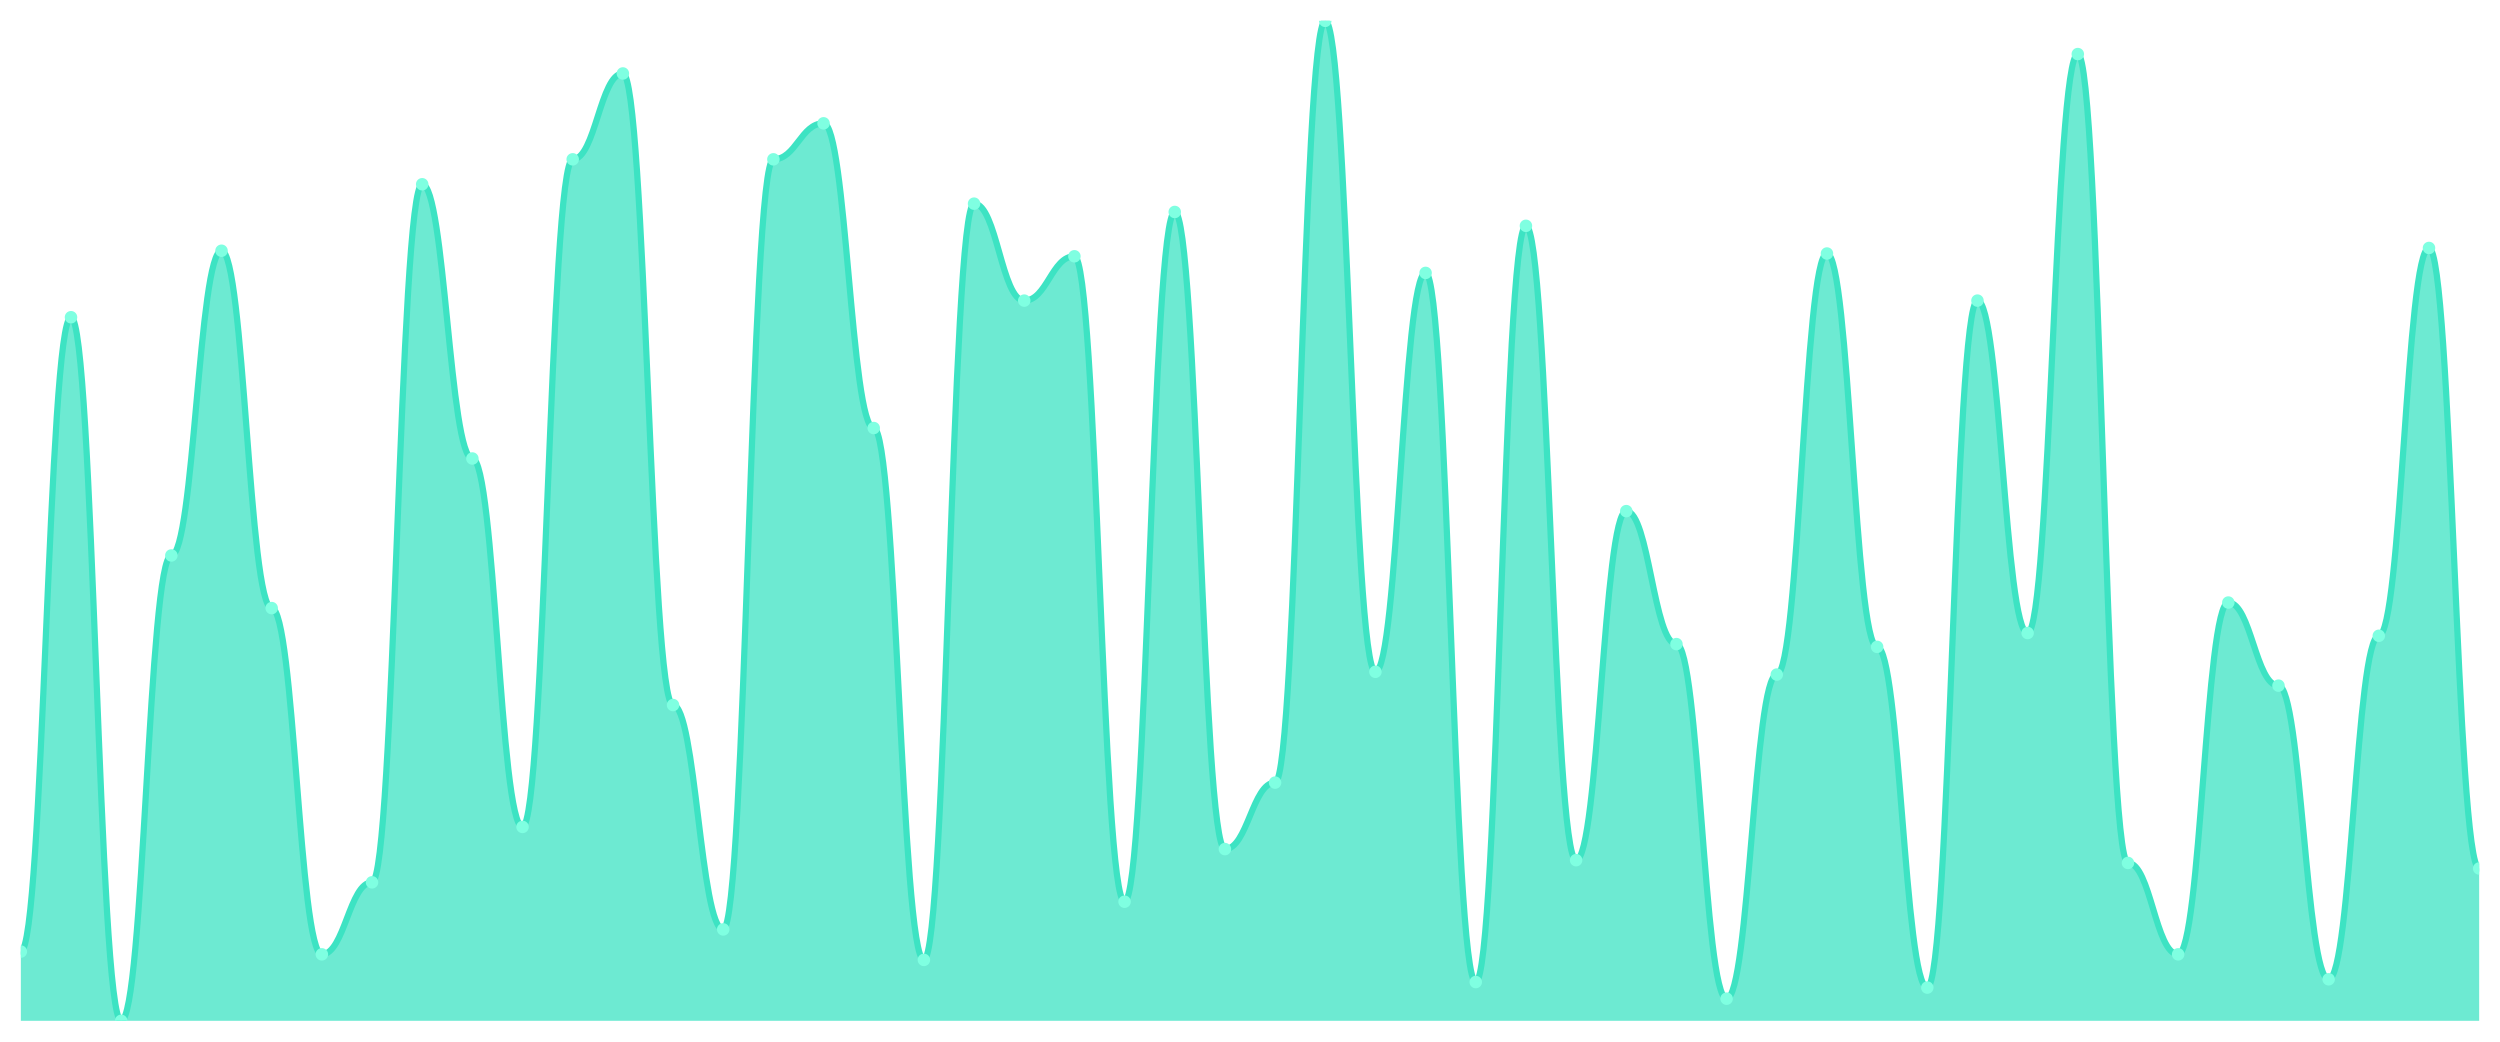
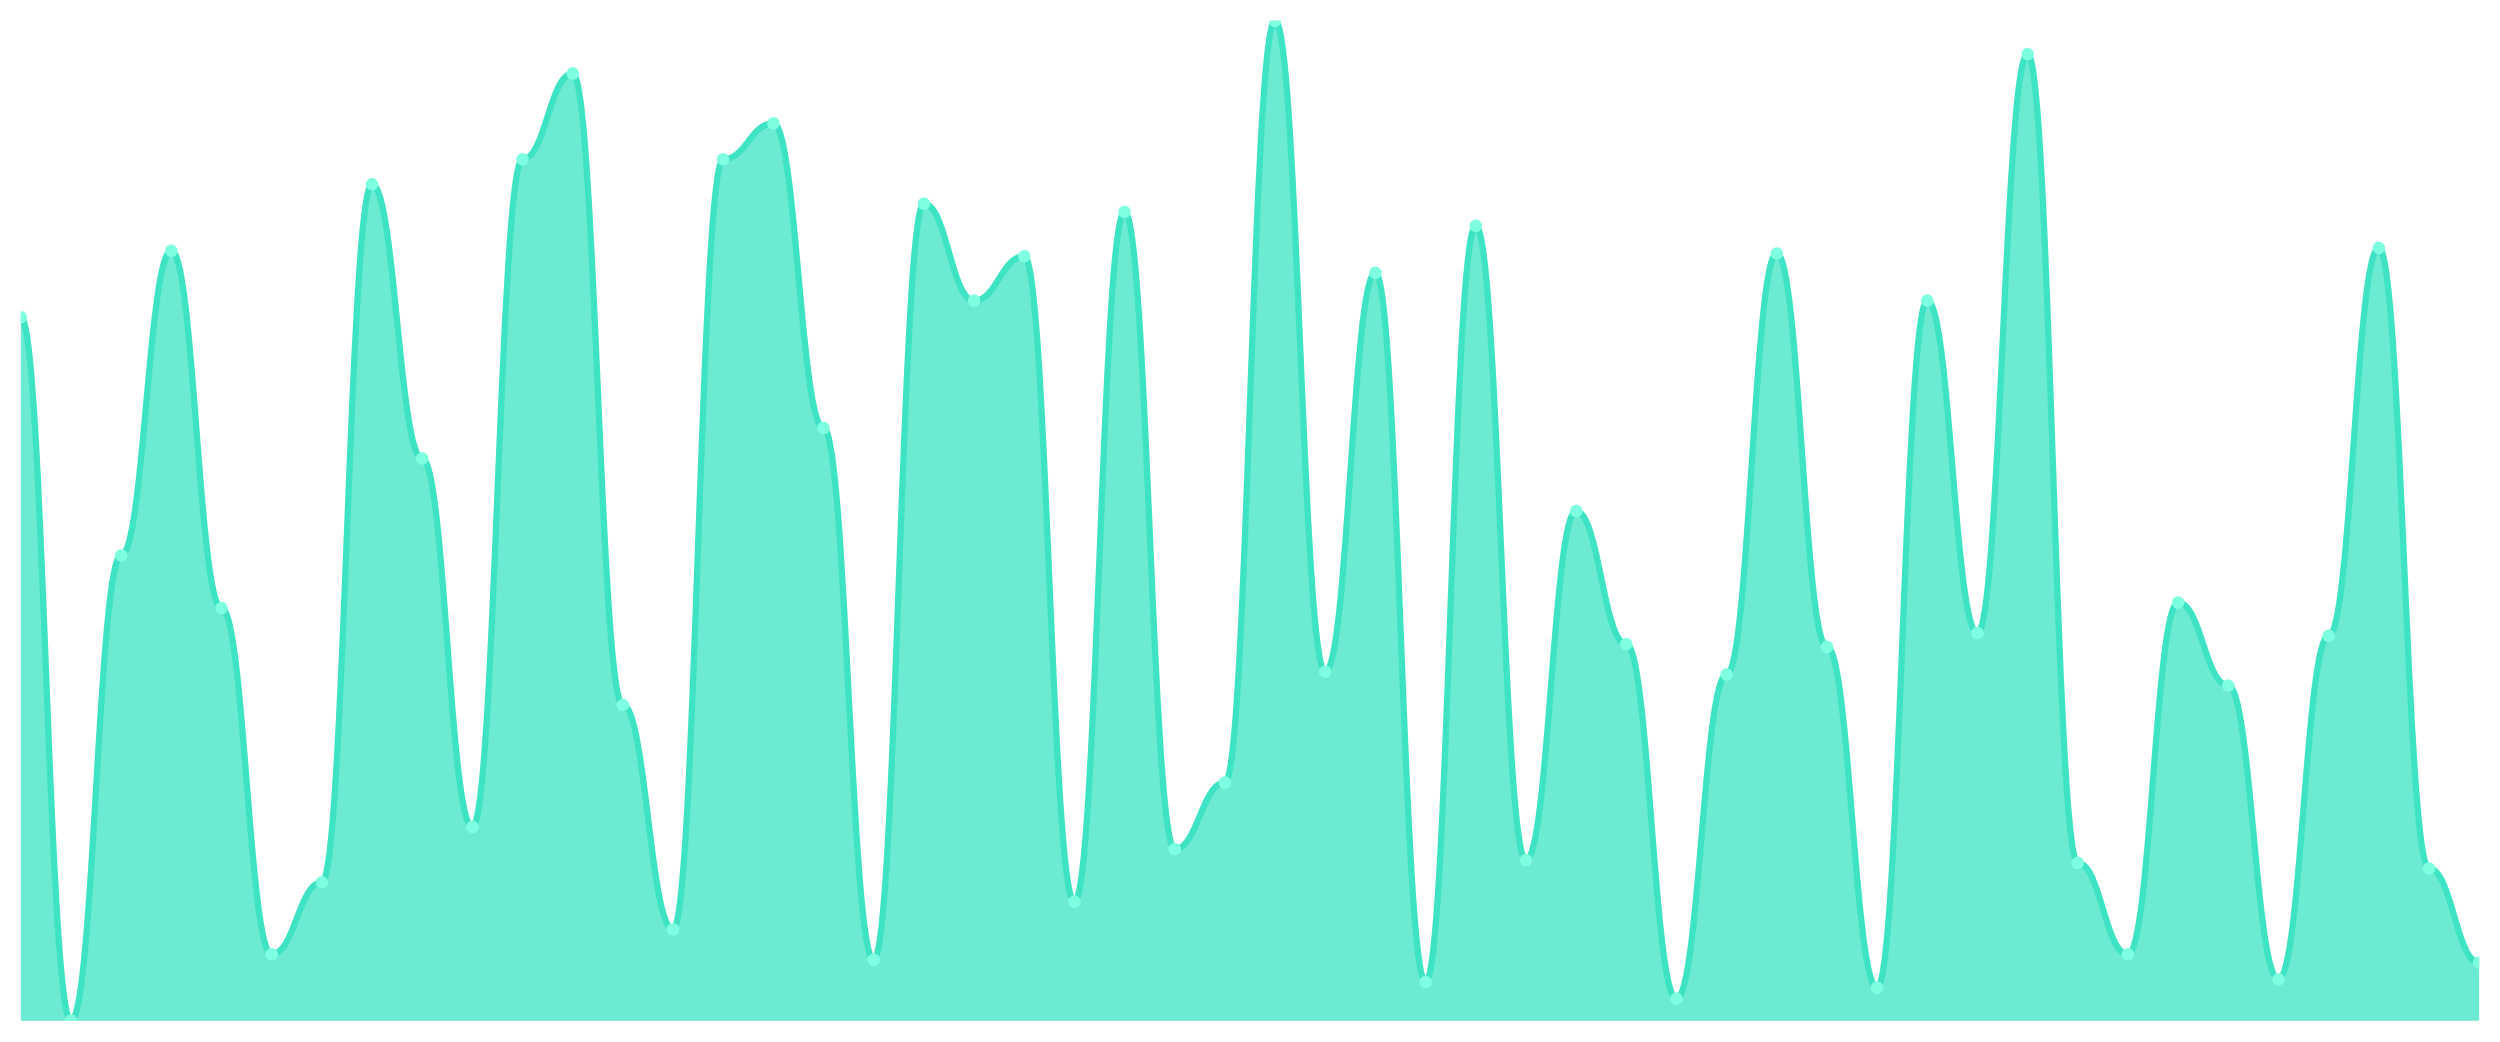
<svg xmlns="http://www.w3.org/2000/svg" viewBox="0 0 1200 500" width="1200" height="500">
  <defs>
    <clipPath id="c">
      <rect x="10" y="10" width="1180" height="480" />
    </clipPath>
  </defs>
  <rect width="1200" height="500" fill="none" />
  <g clip-path="url(#c)">
-     <path d="M 10,490 L 10,456.759 C 20.837,456.759 23.245,152.271 34.082,152.271 C 44.918,152.271 47.327,490 58.163,490 C 69,490 71.408,266.62 82.245,266.62 C 93.082,266.62 95.49,120.36 106.327,120.36 C 117.163,120.36 119.571,291.884 130.408,291.884 C 141.245,291.884 143.653,458.089 154.49,458.089 C 165.327,458.089 167.735,423.518 178.571,423.518 C 189.408,423.518 191.816,88.449 202.653,88.449 C 213.49,88.449 215.898,220.083 226.735,220.083 C 237.571,220.083 239.98,396.925 250.816,396.925 C 261.653,396.925 264.061,76.482 274.898,76.482 C 285.735,76.482 288.143,35.263 298.98,35.263 C 309.816,35.263 312.224,338.421 323.061,338.421 C 333.898,338.421 336.306,446.122 347.143,446.122 C 357.98,446.122 360.388,76.482 371.224,76.482 C 382.061,76.482 384.469,59.197 395.306,59.197 C 406.143,59.197 408.551,205.457 419.388,205.457 C 430.224,205.457 432.633,460.748 443.469,460.748 C 454.306,460.748 456.714,97.756 467.551,97.756 C 478.388,97.756 480.796,144.294 491.633,144.294 C 502.469,144.294 504.878,123.019 515.714,123.019 C 526.551,123.019 528.959,432.825 539.796,432.825 C 550.633,432.825 553.041,101.745 563.878,101.745 C 574.714,101.745 577.122,407.562 587.959,407.562 C 598.796,407.562 601.204,375.651 612.041,375.651 C 622.878,375.651 625.286,10 636.122,10 C 646.959,10 649.367,322.465 660.204,322.465 C 671.041,322.465 673.449,130.997 684.286,130.997 C 695.122,130.997 697.531,471.385 708.367,471.385 C 719.204,471.385 721.612,108.393 732.449,108.393 C 743.286,108.393 745.694,412.881 756.531,412.881 C 767.367,412.881 769.776,245.346 780.612,245.346 C 791.449,245.346 793.857,309.169 804.694,309.169 C 815.531,309.169 817.939,479.363 828.776,479.363 C 839.612,479.363 842.02,323.795 852.857,323.795 C 863.694,323.795 866.102,121.69 876.939,121.69 C 887.776,121.69 890.184,310.499 901.02,310.499 C 911.857,310.499 914.265,474.044 925.102,474.044 C 935.939,474.044 938.347,144.294 949.184,144.294 C 960.02,144.294 962.429,303.85 973.265,303.85 C 984.102,303.85 986.51,25.956 997.347,25.956 C 1008.184,25.956 1010.592,414.211 1021.429,414.211 C 1032.265,414.211 1034.673,458.089 1045.51,458.089 C 1056.347,458.089 1058.755,289.224 1069.592,289.224 C 1080.429,289.224 1082.837,329.114 1093.673,329.114 C 1104.51,329.114 1106.918,470.055 1117.755,470.055 C 1128.592,470.055 1131,305.18 1141.837,305.18 C 1152.673,305.18 1155.082,119.03 1165.918,119.03 C 1176.755,119.03 1179.163,416.87 1190,416.87 L 1190,490 Z" fill="rgba(61,227,195,0.75)" />
-     <path d="M 10,456.759 C 20.837,456.759 23.245,152.271 34.082,152.271 C 44.918,152.271 47.327,490 58.163,490 C 69,490 71.408,266.62 82.245,266.62 C 93.082,266.62 95.49,120.36 106.327,120.36 C 117.163,120.36 119.571,291.884 130.408,291.884 C 141.245,291.884 143.653,458.089 154.49,458.089 C 165.327,458.089 167.735,423.518 178.571,423.518 C 189.408,423.518 191.816,88.449 202.653,88.449 C 213.49,88.449 215.898,220.083 226.735,220.083 C 237.571,220.083 239.98,396.925 250.816,396.925 C 261.653,396.925 264.061,76.482 274.898,76.482 C 285.735,76.482 288.143,35.263 298.98,35.263 C 309.816,35.263 312.224,338.421 323.061,338.421 C 333.898,338.421 336.306,446.122 347.143,446.122 C 357.98,446.122 360.388,76.482 371.224,76.482 C 382.061,76.482 384.469,59.197 395.306,59.197 C 406.143,59.197 408.551,205.457 419.388,205.457 C 430.224,205.457 432.633,460.748 443.469,460.748 C 454.306,460.748 456.714,97.756 467.551,97.756 C 478.388,97.756 480.796,144.294 491.633,144.294 C 502.469,144.294 504.878,123.019 515.714,123.019 C 526.551,123.019 528.959,432.825 539.796,432.825 C 550.633,432.825 553.041,101.745 563.878,101.745 C 574.714,101.745 577.122,407.562 587.959,407.562 C 598.796,407.562 601.204,375.651 612.041,375.651 C 622.878,375.651 625.286,10 636.122,10 C 646.959,10 649.367,322.465 660.204,322.465 C 671.041,322.465 673.449,130.997 684.286,130.997 C 695.122,130.997 697.531,471.385 708.367,471.385 C 719.204,471.385 721.612,108.393 732.449,108.393 C 743.286,108.393 745.694,412.881 756.531,412.881 C 767.367,412.881 769.776,245.346 780.612,245.346 C 791.449,245.346 793.857,309.169 804.694,309.169 C 815.531,309.169 817.939,479.363 828.776,479.363 C 839.612,479.363 842.02,323.795 852.857,323.795 C 863.694,323.795 866.102,121.69 876.939,121.69 C 887.776,121.69 890.184,310.499 901.02,310.499 C 911.857,310.499 914.265,474.044 925.102,474.044 C 935.939,474.044 938.347,144.294 949.184,144.294 C 960.02,144.294 962.429,303.85 973.265,303.85 C 984.102,303.85 986.51,25.956 997.347,25.956 C 1008.184,25.956 1010.592,414.211 1021.429,414.211 C 1032.265,414.211 1034.673,458.089 1045.51,458.089 C 1056.347,458.089 1058.755,289.224 1069.592,289.224 C 1080.429,289.224 1082.837,329.114 1093.673,329.114 C 1104.51,329.114 1106.918,470.055 1117.755,470.055 C 1128.592,470.055 1131,305.18 1141.837,305.18 C 1152.673,305.18 1155.082,119.03 1165.918,119.03 C 1176.755,119.03 1179.163,416.87 1190,416.87" fill="none" stroke="#3de3c3" stroke-width="3" stroke-linecap="round" stroke-linejoin="round" />
-     <circle cx="10" cy="456.759" r="3" fill="#7fffe1" />
-     <circle cx="34.082" cy="152.271" r="3" fill="#7fffe1" />
-     <circle cx="58.163" cy="490" r="3" fill="#7fffe1" />
-     <circle cx="82.245" cy="266.62" r="3" fill="#7fffe1" />
-     <circle cx="106.327" cy="120.36" r="3" fill="#7fffe1" />
-     <circle cx="130.408" cy="291.884" r="3" fill="#7fffe1" />
-     <circle cx="154.49" cy="458.089" r="3" fill="#7fffe1" />
-     <circle cx="178.571" cy="423.518" r="3" fill="#7fffe1" />
-     <circle cx="202.653" cy="88.449" r="3" fill="#7fffe1" />
-     <circle cx="226.735" cy="220.083" r="3" fill="#7fffe1" />
-     <circle cx="250.816" cy="396.925" r="3" fill="#7fffe1" />
-     <circle cx="274.898" cy="76.482" r="3" fill="#7fffe1" />
-     <circle cx="298.98" cy="35.263" r="3" fill="#7fffe1" />
-     <circle cx="323.061" cy="338.421" r="3" fill="#7fffe1" />
-     <circle cx="347.143" cy="446.122" r="3" fill="#7fffe1" />
-     <circle cx="371.224" cy="76.482" r="3" fill="#7fffe1" />
-     <circle cx="395.306" cy="59.197" r="3" fill="#7fffe1" />
-     <circle cx="419.388" cy="205.457" r="3" fill="#7fffe1" />
-     <circle cx="443.469" cy="460.748" r="3" fill="#7fffe1" />
-     <circle cx="467.551" cy="97.756" r="3" fill="#7fffe1" />
-     <circle cx="491.633" cy="144.294" r="3" fill="#7fffe1" />
-     <circle cx="515.714" cy="123.019" r="3" fill="#7fffe1" />
-     <circle cx="539.796" cy="432.825" r="3" fill="#7fffe1" />
-     <circle cx="563.878" cy="101.745" r="3" fill="#7fffe1" />
-     <circle cx="587.959" cy="407.562" r="3" fill="#7fffe1" />
-     <circle cx="612.041" cy="375.651" r="3" fill="#7fffe1" />
-     <circle cx="636.122" cy="10" r="3" fill="#7fffe1" />
-     <circle cx="660.204" cy="322.465" r="3" fill="#7fffe1" />
-     <circle cx="684.286" cy="130.997" r="3" fill="#7fffe1" />
-     <circle cx="708.367" cy="471.385" r="3" fill="#7fffe1" />
-     <circle cx="732.449" cy="108.393" r="3" fill="#7fffe1" />
-     <circle cx="756.531" cy="412.881" r="3" fill="#7fffe1" />
-     <circle cx="780.612" cy="245.346" r="3" fill="#7fffe1" />
-     <circle cx="804.694" cy="309.169" r="3" fill="#7fffe1" />
-     <circle cx="828.776" cy="479.363" r="3" fill="#7fffe1" />
-     <circle cx="852.857" cy="323.795" r="3" fill="#7fffe1" />
-     <circle cx="876.939" cy="121.69" r="3" fill="#7fffe1" />
-     <circle cx="901.02" cy="310.499" r="3" fill="#7fffe1" />
-     <circle cx="925.102" cy="474.044" r="3" fill="#7fffe1" />
-     <circle cx="949.184" cy="144.294" r="3" fill="#7fffe1" />
-     <circle cx="973.265" cy="303.85" r="3" fill="#7fffe1" />
-     <circle cx="997.347" cy="25.956" r="3" fill="#7fffe1" />
-     <circle cx="1021.429" cy="414.211" r="3" fill="#7fffe1" />
-     <circle cx="1045.51" cy="458.089" r="3" fill="#7fffe1" />
-     <circle cx="1069.592" cy="289.224" r="3" fill="#7fffe1" />
-     <circle cx="1093.673" cy="329.114" r="3" fill="#7fffe1" />
-     <circle cx="1117.755" cy="470.055" r="3" fill="#7fffe1" />
-     <circle cx="1141.837" cy="305.18" r="3" fill="#7fffe1" />
-     <circle cx="1165.918" cy="119.03" r="3" fill="#7fffe1" />
-     <circle cx="1190" cy="416.87" r="3" fill="#7fffe1" />
+     <path d="M 10,490 L 10,152.271 C 20.837,152.271 23.245,490 34.082,490 C 44.918,490 47.327,266.62 58.163,266.62 C 69,266.62 71.408,120.36 82.245,120.36 C 93.082,120.36 95.49,291.884 106.327,291.884 C 117.163,291.884 119.571,458.089 130.408,458.089 C 141.245,458.089 143.653,423.518 154.49,423.518 C 165.327,423.518 167.735,88.449 178.571,88.449 C 189.408,88.449 191.816,220.083 202.653,220.083 C 213.49,220.083 215.898,396.925 226.735,396.925 C 237.571,396.925 239.98,76.482 250.816,76.482 C 261.653,76.482 264.061,35.263 274.898,35.263 C 285.735,35.263 288.143,338.421 298.98,338.421 C 309.816,338.421 312.224,446.122 323.061,446.122 C 333.898,446.122 336.306,76.482 347.143,76.482 C 357.98,76.482 360.388,59.197 371.224,59.197 C 382.061,59.197 384.469,205.457 395.306,205.457 C 406.143,205.457 408.551,460.748 419.388,460.748 C 430.224,460.748 432.633,97.756 443.469,97.756 C 454.306,97.756 456.714,144.294 467.551,144.294 C 478.388,144.294 480.796,123.019 491.633,123.019 C 502.469,123.019 504.878,432.825 515.714,432.825 C 526.551,432.825 528.959,101.745 539.796,101.745 C 550.633,101.745 553.041,407.562 563.878,407.562 C 574.714,407.562 577.122,375.651 587.959,375.651 C 598.796,375.651 601.204,10 612.041,10 C 622.878,10 625.286,322.465 636.122,322.465 C 646.959,322.465 649.367,130.997 660.204,130.997 C 671.041,130.997 673.449,471.385 684.286,471.385 C 695.122,471.385 697.531,108.393 708.367,108.393 C 719.204,108.393 721.612,412.881 732.449,412.881 C 743.286,412.881 745.694,245.346 756.531,245.346 C 767.367,245.346 769.776,309.169 780.612,309.169 C 791.449,309.169 793.857,479.363 804.694,479.363 C 815.531,479.363 817.939,323.795 828.776,323.795 C 839.612,323.795 842.02,121.69 852.857,121.69 C 863.694,121.69 866.102,310.499 876.939,310.499 C 887.776,310.499 890.184,474.044 901.02,474.044 C 911.857,474.044 914.265,144.294 925.102,144.294 C 935.939,144.294 938.347,303.85 949.184,303.85 C 960.02,303.85 962.429,25.956 973.265,25.956 C 984.102,25.956 986.51,414.211 997.347,414.211 C 1008.184,414.211 1010.592,458.089 1021.429,458.089 C 1032.265,458.089 1034.673,289.224 1045.51,289.224 C 1056.347,289.224 1058.755,329.114 1069.592,329.114 C 1080.429,329.114 1082.837,470.055 1093.673,470.055 C 1104.51,470.055 1106.918,305.18 1117.755,305.18 C 1128.592,305.18 1131,119.03 1141.837,119.03 C 1152.673,119.03 1155.082,416.87 1165.918,416.87 C 1176.755,416.87 1179.163,462.078 1190,462.078 L 1190,490 Z" fill="rgba(61,227,195,0.75)" />
+     <path d="M 10,152.271 C 20.837,152.271 23.245,490 34.082,490 C 44.918,490 47.327,266.62 58.163,266.62 C 69,266.62 71.408,120.36 82.245,120.36 C 93.082,120.36 95.49,291.884 106.327,291.884 C 117.163,291.884 119.571,458.089 130.408,458.089 C 141.245,458.089 143.653,423.518 154.49,423.518 C 165.327,423.518 167.735,88.449 178.571,88.449 C 189.408,88.449 191.816,220.083 202.653,220.083 C 213.49,220.083 215.898,396.925 226.735,396.925 C 237.571,396.925 239.98,76.482 250.816,76.482 C 261.653,76.482 264.061,35.263 274.898,35.263 C 285.735,35.263 288.143,338.421 298.98,338.421 C 309.816,338.421 312.224,446.122 323.061,446.122 C 333.898,446.122 336.306,76.482 347.143,76.482 C 357.98,76.482 360.388,59.197 371.224,59.197 C 382.061,59.197 384.469,205.457 395.306,205.457 C 406.143,205.457 408.551,460.748 419.388,460.748 C 430.224,460.748 432.633,97.756 443.469,97.756 C 454.306,97.756 456.714,144.294 467.551,144.294 C 478.388,144.294 480.796,123.019 491.633,123.019 C 502.469,123.019 504.878,432.825 515.714,432.825 C 526.551,432.825 528.959,101.745 539.796,101.745 C 550.633,101.745 553.041,407.562 563.878,407.562 C 574.714,407.562 577.122,375.651 587.959,375.651 C 598.796,375.651 601.204,10 612.041,10 C 622.878,10 625.286,322.465 636.122,322.465 C 646.959,322.465 649.367,130.997 660.204,130.997 C 671.041,130.997 673.449,471.385 684.286,471.385 C 695.122,471.385 697.531,108.393 708.367,108.393 C 719.204,108.393 721.612,412.881 732.449,412.881 C 743.286,412.881 745.694,245.346 756.531,245.346 C 767.367,245.346 769.776,309.169 780.612,309.169 C 791.449,309.169 793.857,479.363 804.694,479.363 C 815.531,479.363 817.939,323.795 828.776,323.795 C 839.612,323.795 842.02,121.69 852.857,121.69 C 863.694,121.69 866.102,310.499 876.939,310.499 C 887.776,310.499 890.184,474.044 901.02,474.044 C 911.857,474.044 914.265,144.294 925.102,144.294 C 935.939,144.294 938.347,303.85 949.184,303.85 C 960.02,303.85 962.429,25.956 973.265,25.956 C 984.102,25.956 986.51,414.211 997.347,414.211 C 1008.184,414.211 1010.592,458.089 1021.429,458.089 C 1032.265,458.089 1034.673,289.224 1045.51,289.224 C 1056.347,289.224 1058.755,329.114 1069.592,329.114 C 1080.429,329.114 1082.837,470.055 1093.673,470.055 C 1104.51,470.055 1106.918,305.18 1117.755,305.18 C 1128.592,305.18 1131,119.03 1141.837,119.03 C 1152.673,119.03 1155.082,416.87 1165.918,416.87 C 1176.755,416.87 1179.163,462.078 1190,462.078" fill="none" stroke="#3de3c3" stroke-width="3" stroke-linecap="round" stroke-linejoin="round" />
+     <circle cx="10" cy="152.271" r="3" fill="#7fffe1" />
+     <circle cx="34.082" cy="490" r="3" fill="#7fffe1" />
+     <circle cx="58.163" cy="266.62" r="3" fill="#7fffe1" />
+     <circle cx="82.245" cy="120.36" r="3" fill="#7fffe1" />
+     <circle cx="106.327" cy="291.884" r="3" fill="#7fffe1" />
+     <circle cx="130.408" cy="458.089" r="3" fill="#7fffe1" />
+     <circle cx="154.49" cy="423.518" r="3" fill="#7fffe1" />
+     <circle cx="178.571" cy="88.449" r="3" fill="#7fffe1" />
+     <circle cx="202.653" cy="220.083" r="3" fill="#7fffe1" />
+     <circle cx="226.735" cy="396.925" r="3" fill="#7fffe1" />
+     <circle cx="250.816" cy="76.482" r="3" fill="#7fffe1" />
+     <circle cx="274.898" cy="35.263" r="3" fill="#7fffe1" />
+     <circle cx="298.98" cy="338.421" r="3" fill="#7fffe1" />
+     <circle cx="323.061" cy="446.122" r="3" fill="#7fffe1" />
+     <circle cx="347.143" cy="76.482" r="3" fill="#7fffe1" />
+     <circle cx="371.224" cy="59.197" r="3" fill="#7fffe1" />
+     <circle cx="395.306" cy="205.457" r="3" fill="#7fffe1" />
+     <circle cx="419.388" cy="460.748" r="3" fill="#7fffe1" />
+     <circle cx="443.469" cy="97.756" r="3" fill="#7fffe1" />
+     <circle cx="467.551" cy="144.294" r="3" fill="#7fffe1" />
+     <circle cx="491.633" cy="123.019" r="3" fill="#7fffe1" />
+     <circle cx="515.714" cy="432.825" r="3" fill="#7fffe1" />
+     <circle cx="539.796" cy="101.745" r="3" fill="#7fffe1" />
+     <circle cx="563.878" cy="407.562" r="3" fill="#7fffe1" />
+     <circle cx="587.959" cy="375.651" r="3" fill="#7fffe1" />
+     <circle cx="612.041" cy="10" r="3" fill="#7fffe1" />
+     <circle cx="636.122" cy="322.465" r="3" fill="#7fffe1" />
+     <circle cx="660.204" cy="130.997" r="3" fill="#7fffe1" />
+     <circle cx="684.286" cy="471.385" r="3" fill="#7fffe1" />
+     <circle cx="708.367" cy="108.393" r="3" fill="#7fffe1" />
+     <circle cx="732.449" cy="412.881" r="3" fill="#7fffe1" />
+     <circle cx="756.531" cy="245.346" r="3" fill="#7fffe1" />
+     <circle cx="780.612" cy="309.169" r="3" fill="#7fffe1" />
+     <circle cx="804.694" cy="479.363" r="3" fill="#7fffe1" />
+     <circle cx="828.776" cy="323.795" r="3" fill="#7fffe1" />
+     <circle cx="852.857" cy="121.69" r="3" fill="#7fffe1" />
+     <circle cx="876.939" cy="310.499" r="3" fill="#7fffe1" />
+     <circle cx="901.02" cy="474.044" r="3" fill="#7fffe1" />
+     <circle cx="925.102" cy="144.294" r="3" fill="#7fffe1" />
+     <circle cx="949.184" cy="303.85" r="3" fill="#7fffe1" />
+     <circle cx="973.265" cy="25.956" r="3" fill="#7fffe1" />
+     <circle cx="997.347" cy="414.211" r="3" fill="#7fffe1" />
+     <circle cx="1021.429" cy="458.089" r="3" fill="#7fffe1" />
+     <circle cx="1045.51" cy="289.224" r="3" fill="#7fffe1" />
+     <circle cx="1069.592" cy="329.114" r="3" fill="#7fffe1" />
+     <circle cx="1093.673" cy="470.055" r="3" fill="#7fffe1" />
+     <circle cx="1117.755" cy="305.18" r="3" fill="#7fffe1" />
+     <circle cx="1141.837" cy="119.03" r="3" fill="#7fffe1" />
+     <circle cx="1165.918" cy="416.87" r="3" fill="#7fffe1" />
+     <circle cx="1190" cy="462.078" r="3" fill="#7fffe1" />
  </g>
</svg>
